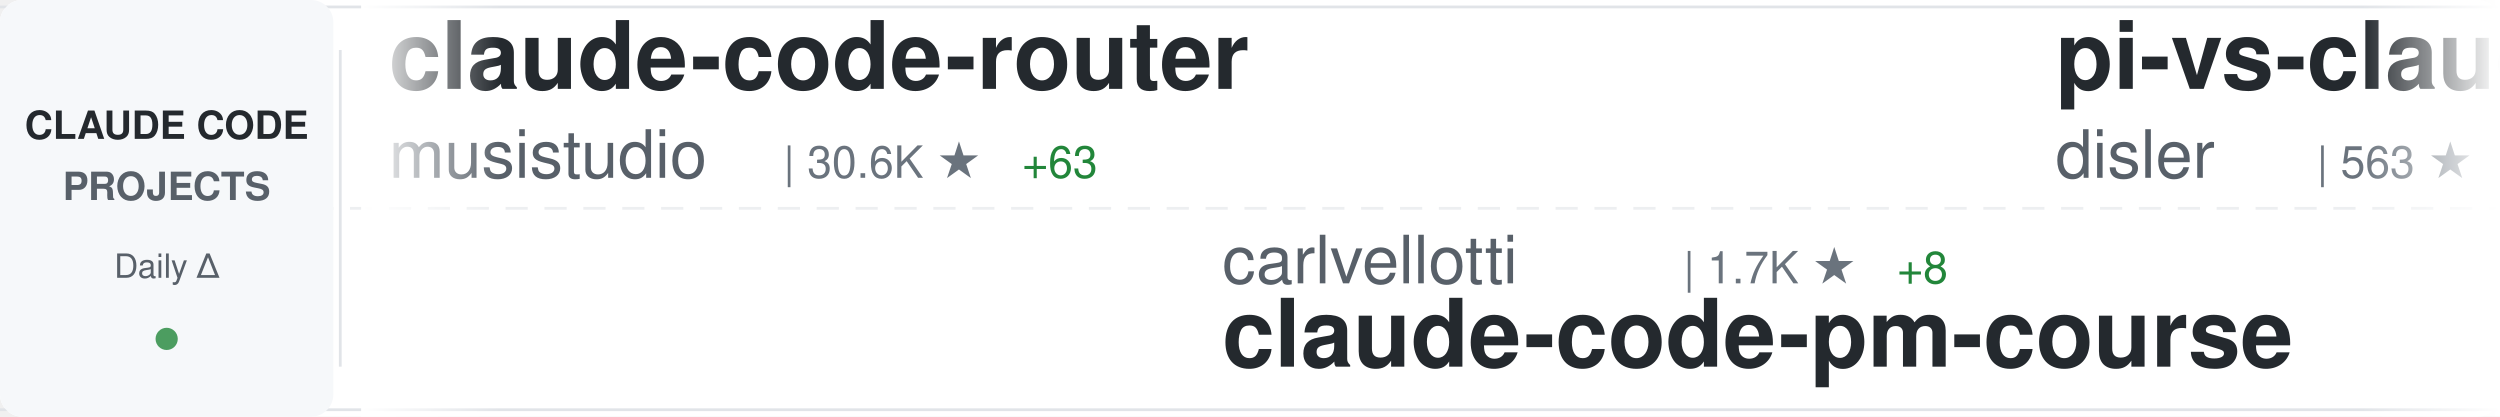
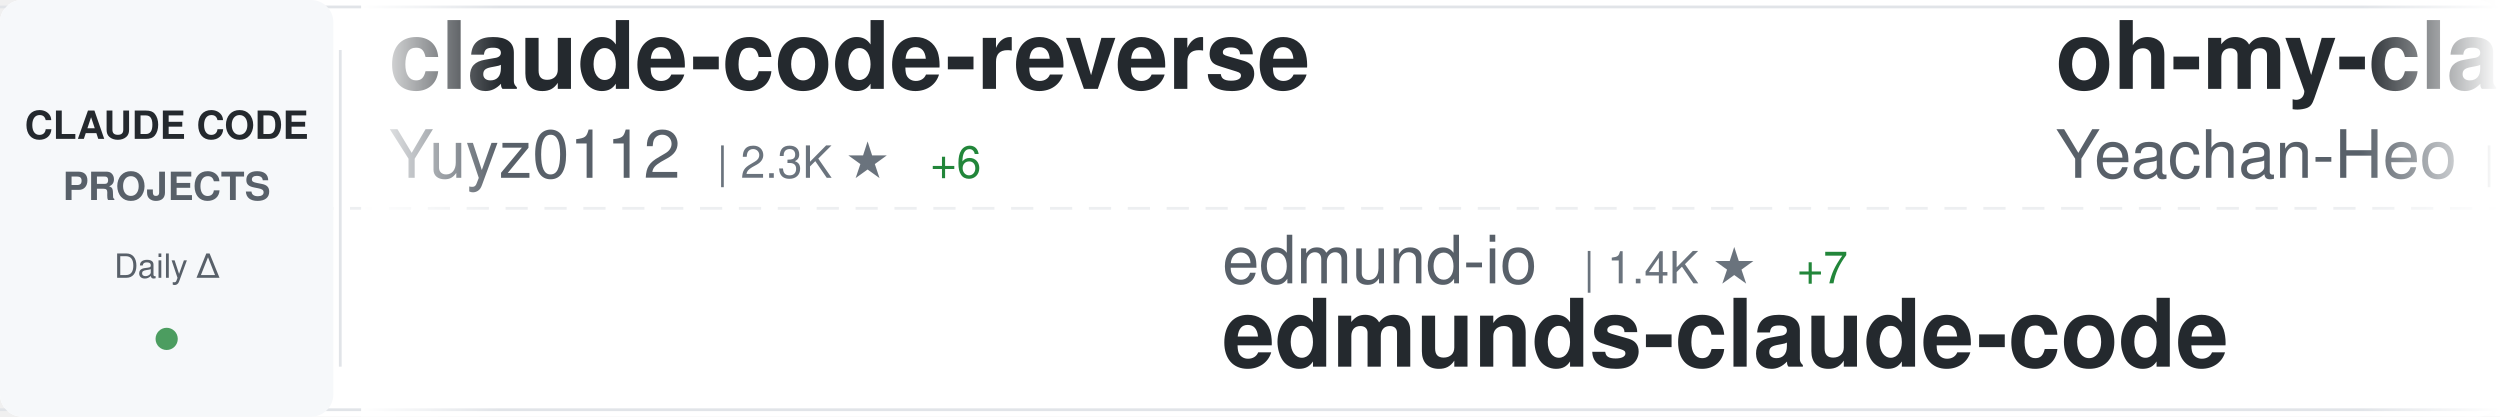
<svg xmlns="http://www.w3.org/2000/svg" width="900" height="150">
  <defs>
    <linearGradient id="awesomeLeftFade" x1="0%" y1="0%" x2="100%" y2="0%">
      <stop offset="0%" style="stop-color:#ffffff;stop-opacity:1" />
      <stop offset="100%" style="stop-color:#ffffff;stop-opacity:0" />
    </linearGradient>
    <linearGradient id="awesomeRightFade" x1="0%" y1="0%" x2="100%" y2="0%">
      <stop offset="0%" style="stop-color:#ffffff;stop-opacity:0" />
      <stop offset="100%" style="stop-color:#ffffff;stop-opacity:1" />
    </linearGradient>
  </defs>
  <rect width="900" height="150" fill="#ffffff" rx="8" />
  <rect x="0" y="2" width="900" height="1" fill="#e1e4e8" />
  <rect x="0" y="147" width="900" height="1" fill="#e1e4e8" />
  <line x1="0" y1="75" x2="900" y2="75" stroke="#e1e4e8" stroke-width="1" stroke-dasharray="8 6" opacity="0.6" />
  <rect x="0" y="0" width="120" height="150" fill="#f6f8fa" rx="8" />
  <text x="60" y="50" font-family="-apple-system, BlinkMacSystemFont, 'Segoe UI', Helvetica, Arial, sans-serif" font-size="14" font-weight="600" fill="#24292e" text-anchor="middle">CLAUDE CODE</text>
  <text x="60" y="72" font-family="-apple-system, BlinkMacSystemFont, 'Segoe UI', Helvetica, Arial, sans-serif" font-size="14" font-weight="600" fill="#586069" text-anchor="middle">PROJECTS</text>
  <text x="60" y="100" font-family="-apple-system, BlinkMacSystemFont, 'Segoe UI', Helvetica, Arial, sans-serif" font-size="12" font-weight="500" fill="#586069" text-anchor="middle">Daily Δ</text>
  <circle cx="60" cy="122" r="4" fill="#22863a" opacity="0.8" />
  <rect x="122" y="18" width="1" height="114" fill="#e1e4e8" />
  <clipPath id="awesomeTickerClip">
    <rect x="130" y="0" width="770" height="150" />
  </clipPath>
  <g clip-path="url(#awesomeTickerClip)">
    <g id="awesomeTickerItems">
      <animateTransform attributeName="transform" attributeType="XML" type="translate" from="0 0" to="-3000 0" dur="54s" repeatCount="indefinite" />
      <g transform="translate(0, 0)">
-         <text x="140" y="32" font-family="-apple-system, BlinkMacSystemFont, 'Segoe UI', Helvetica, Arial, sans-serif" font-size="34" font-weight="600" fill="#24292e">claude-code-router</text>
-         <text x="140" y="64" font-family="-apple-system, BlinkMacSystemFont, 'Segoe UI', Helvetica, Arial, sans-serif" font-size="24" font-weight="400" fill="#586069">musistudio</text>
-         <text x="282" y="64" font-family="-apple-system, BlinkMacSystemFont, 'Segoe UI', Helvetica, Arial, sans-serif" font-size="16" font-weight="500" fill="#6a737d">| 30.6K ★</text>
-         <text x="368" y="64" font-family="-apple-system, BlinkMacSystemFont, 'Segoe UI', Helvetica, Arial, sans-serif" font-size="16" font-weight="500" fill="#22863a"> +63</text>
+         <text x="140" y="32" font-family="-apple-system, BlinkMacSystemFont, 'Segoe UI', Helvetica, Arial, sans-serif" font-size="34" font-weight="600" fill="#24292e">claude-code-reverse</text>
+         <text x="140" y="64" font-family="-apple-system, BlinkMacSystemFont, 'Segoe UI', Helvetica, Arial, sans-serif" font-size="24" font-weight="400" fill="#586069">Yuyz0112</text>
+         <text x="258" y="64" font-family="-apple-system, BlinkMacSystemFont, 'Segoe UI', Helvetica, Arial, sans-serif" font-size="16" font-weight="500" fill="#6a737d">| 2.3K ★</text>
+         <text x="335" y="64" font-family="-apple-system, BlinkMacSystemFont, 'Segoe UI', Helvetica, Arial, sans-serif" font-size="16" font-weight="500" fill="#22863a"> +6</text>
      </g>
      <g transform="translate(300, 0)">
-         <text x="140" y="102" font-family="-apple-system, BlinkMacSystemFont, 'Segoe UI', Helvetica, Arial, sans-serif" font-size="24" font-weight="400" fill="#586069">carlvellotti</text>
-         <text x="306" y="102" font-family="-apple-system, BlinkMacSystemFont, 'Segoe UI', Helvetica, Arial, sans-serif" font-size="16" font-weight="500" fill="#6a737d">| 1.7K ★</text>
-         <text x="383" y="102" font-family="-apple-system, BlinkMacSystemFont, 'Segoe UI', Helvetica, Arial, sans-serif" font-size="16" font-weight="500" fill="#22863a"> +8</text>
-         <text x="140" y="132" font-family="-apple-system, BlinkMacSystemFont, 'Segoe UI', Helvetica, Arial, sans-serif" font-size="34" font-weight="600" fill="#24292e">claude-code-pm-course</text>
+         <text x="140" y="102" font-family="-apple-system, BlinkMacSystemFont, 'Segoe UI', Helvetica, Arial, sans-serif" font-size="24" font-weight="400" fill="#586069">edmund-io</text>
+         <text x="270" y="102" font-family="-apple-system, BlinkMacSystemFont, 'Segoe UI', Helvetica, Arial, sans-serif" font-size="16" font-weight="500" fill="#6a737d">| 1.4K ★</text>
+         <text x="347" y="102" font-family="-apple-system, BlinkMacSystemFont, 'Segoe UI', Helvetica, Arial, sans-serif" font-size="16" font-weight="500" fill="#22863a"> +7</text>
+         <text x="140" y="132" font-family="-apple-system, BlinkMacSystemFont, 'Segoe UI', Helvetica, Arial, sans-serif" font-size="34" font-weight="600" fill="#24292e">edmunds-claude-code</text>
      </g>
      <g transform="translate(600, 0)">
-         <text x="140" y="32" font-family="-apple-system, BlinkMacSystemFont, 'Segoe UI', Helvetica, Arial, sans-serif" font-size="34" font-weight="600" fill="#24292e">pi-vs-claude-code</text>
-         <text x="140" y="64" font-family="-apple-system, BlinkMacSystemFont, 'Segoe UI', Helvetica, Arial, sans-serif" font-size="24" font-weight="400" fill="#586069">disler</text>
-         <text x="234" y="64" font-family="-apple-system, BlinkMacSystemFont, 'Segoe UI', Helvetica, Arial, sans-serif" font-size="16" font-weight="500" fill="#6a737d">| 563 ★</text>
-         <text x="302" y="64" font-family="-apple-system, BlinkMacSystemFont, 'Segoe UI', Helvetica, Arial, sans-serif" font-size="16" font-weight="500" fill="#22863a"> +5</text>
+         <text x="140" y="32" font-family="-apple-system, BlinkMacSystemFont, 'Segoe UI', Helvetica, Arial, sans-serif" font-size="34" font-weight="600" fill="#24292e">oh-my-claudecode</text>
+         <text x="140" y="64" font-family="-apple-system, BlinkMacSystemFont, 'Segoe UI', Helvetica, Arial, sans-serif" font-size="24" font-weight="400" fill="#586069">Yeachan-Heo</text>
+         <text x="294" y="64" font-family="-apple-system, BlinkMacSystemFont, 'Segoe UI', Helvetica, Arial, sans-serif" font-size="16" font-weight="500" fill="#6a737d">| 14.8K ★</text>
+         <text x="380" y="64" font-family="-apple-system, BlinkMacSystemFont, 'Segoe UI', Helvetica, Arial, sans-serif" font-size="16" font-weight="500" fill="#22863a"> +772</text>
      </g>
      <g transform="translate(900, 0)">
-         <text x="140" y="102" font-family="-apple-system, BlinkMacSystemFont, 'Segoe UI', Helvetica, Arial, sans-serif" font-size="24" font-weight="400" fill="#586069">bytedance</text>
-         <text x="270" y="102" font-family="-apple-system, BlinkMacSystemFont, 'Segoe UI', Helvetica, Arial, sans-serif" font-size="16" font-weight="500" fill="#6a737d">| 51.1K ★</text>
-         <text x="356" y="102" font-family="-apple-system, BlinkMacSystemFont, 'Segoe UI', Helvetica, Arial, sans-serif" font-size="16" font-weight="500" fill="#22863a"> +1.2K</text>
-         <text x="140" y="132" font-family="-apple-system, BlinkMacSystemFont, 'Segoe UI', Helvetica, Arial, sans-serif" font-size="34" font-weight="600" fill="#24292e">deer-flow</text>
+         <text x="140" y="102" font-family="-apple-system, BlinkMacSystemFont, 'Segoe UI', Helvetica, Arial, sans-serif" font-size="24" font-weight="400" fill="#586069">davila7</text>
+         <text x="246" y="102" font-family="-apple-system, BlinkMacSystemFont, 'Segoe UI', Helvetica, Arial, sans-serif" font-size="16" font-weight="500" fill="#6a737d">| 23.7K ★</text>
+         <text x="332" y="102" font-family="-apple-system, BlinkMacSystemFont, 'Segoe UI', Helvetica, Arial, sans-serif" font-size="16" font-weight="500" fill="#22863a"> +48</text>
+         <text x="140" y="132" font-family="-apple-system, BlinkMacSystemFont, 'Segoe UI', Helvetica, Arial, sans-serif" font-size="34" font-weight="600" fill="#24292e">claude-code-templates</text>
      </g>
      <g transform="translate(1200, 0)">
-         <text x="140" y="32" font-family="-apple-system, BlinkMacSystemFont, 'Segoe UI', Helvetica, Arial, sans-serif" font-size="34" font-weight="600" fill="#24292e">cc-switch</text>
-         <text x="140" y="64" font-family="-apple-system, BlinkMacSystemFont, 'Segoe UI', Helvetica, Arial, sans-serif" font-size="24" font-weight="400" fill="#586069">farion1231</text>
-         <text x="282" y="64" font-family="-apple-system, BlinkMacSystemFont, 'Segoe UI', Helvetica, Arial, sans-serif" font-size="16" font-weight="500" fill="#6a737d">| 34.8K ★</text>
-         <text x="368" y="64" font-family="-apple-system, BlinkMacSystemFont, 'Segoe UI', Helvetica, Arial, sans-serif" font-size="16" font-weight="500" fill="#22863a"> +394</text>
+         <text x="140" y="32" font-family="-apple-system, BlinkMacSystemFont, 'Segoe UI', Helvetica, Arial, sans-serif" font-size="34" font-weight="600" fill="#24292e">everything-claude-code</text>
+         <text x="140" y="64" font-family="-apple-system, BlinkMacSystemFont, 'Segoe UI', Helvetica, Arial, sans-serif" font-size="24" font-weight="400" fill="#586069">affaan-m</text>
+         <text x="258" y="64" font-family="-apple-system, BlinkMacSystemFont, 'Segoe UI', Helvetica, Arial, sans-serif" font-size="16" font-weight="500" fill="#6a737d">| 114.8K ★</text>
+         <text x="353" y="64" font-family="-apple-system, BlinkMacSystemFont, 'Segoe UI', Helvetica, Arial, sans-serif" font-size="16" font-weight="500" fill="#22863a"> +2.4K</text>
      </g>
      <g transform="translate(1500, 0)">
+         <text x="140" y="102" font-family="-apple-system, BlinkMacSystemFont, 'Segoe UI', Helvetica, Arial, sans-serif" font-size="24" font-weight="400" fill="#586069">kodu-ai</text>
+         <text x="246" y="102" font-family="-apple-system, BlinkMacSystemFont, 'Segoe UI', Helvetica, Arial, sans-serif" font-size="16" font-weight="500" fill="#6a737d">| 5.3K ★</text>
+         <text x="140" y="132" font-family="-apple-system, BlinkMacSystemFont, 'Segoe UI', Helvetica, Arial, sans-serif" font-size="34" font-weight="600" fill="#24292e">claude-coder</text>
+       </g>
+       <g transform="translate(1800, 0)">
+         <text x="140" y="32" font-family="-apple-system, BlinkMacSystemFont, 'Segoe UI', Helvetica, Arial, sans-serif" font-size="34" font-weight="600" fill="#24292e">claude-code-proxy</text>
+         <text x="140" y="64" font-family="-apple-system, BlinkMacSystemFont, 'Segoe UI', Helvetica, Arial, sans-serif" font-size="24" font-weight="400" fill="#586069">1rgs</text>
+         <text x="210" y="64" font-family="-apple-system, BlinkMacSystemFont, 'Segoe UI', Helvetica, Arial, sans-serif" font-size="16" font-weight="500" fill="#6a737d">| 3.3K ★</text>
+         <text x="287" y="64" font-family="-apple-system, BlinkMacSystemFont, 'Segoe UI', Helvetica, Arial, sans-serif" font-size="16" font-weight="500" fill="#22863a"> +2</text>
+       </g>
+       <g transform="translate(2100, 0)">
+         <text x="140" y="102" font-family="-apple-system, BlinkMacSystemFont, 'Segoe UI', Helvetica, Arial, sans-serif" font-size="24" font-weight="400" fill="#586069">sickn33</text>
+         <text x="246" y="102" font-family="-apple-system, BlinkMacSystemFont, 'Segoe UI', Helvetica, Arial, sans-serif" font-size="16" font-weight="500" fill="#6a737d">| 28.2K ★</text>
+         <text x="332" y="102" font-family="-apple-system, BlinkMacSystemFont, 'Segoe UI', Helvetica, Arial, sans-serif" font-size="16" font-weight="500" fill="#22863a"> +278</text>
+         <text x="140" y="132" font-family="-apple-system, BlinkMacSystemFont, 'Segoe UI', Helvetica, Arial, sans-serif" font-size="34" font-weight="600" fill="#24292e">antigravity-awesome-skil...</text>
+       </g>
+       <g transform="translate(2400, 0)">
+         <text x="140" y="32" font-family="-apple-system, BlinkMacSystemFont, 'Segoe UI', Helvetica, Arial, sans-serif" font-size="34" font-weight="600" fill="#24292e">ralph-claude-code</text>
+         <text x="140" y="64" font-family="-apple-system, BlinkMacSystemFont, 'Segoe UI', Helvetica, Arial, sans-serif" font-size="24" font-weight="400" fill="#586069">frankbria</text>
+         <text x="270" y="64" font-family="-apple-system, BlinkMacSystemFont, 'Segoe UI', Helvetica, Arial, sans-serif" font-size="16" font-weight="500" fill="#6a737d">| 8.2K ★</text>
+         <text x="347" y="64" font-family="-apple-system, BlinkMacSystemFont, 'Segoe UI', Helvetica, Arial, sans-serif" font-size="16" font-weight="500" fill="#22863a"> +19</text>
+       </g>
+       <g transform="translate(2700, 0)">
        <text x="140" y="102" font-family="-apple-system, BlinkMacSystemFont, 'Segoe UI', Helvetica, Arial, sans-serif" font-size="24" font-weight="400" fill="#586069">ding113</text>
        <text x="246" y="102" font-family="-apple-system, BlinkMacSystemFont, 'Segoe UI', Helvetica, Arial, sans-serif" font-size="16" font-weight="500" fill="#6a737d">| 2.2K ★</text>
-         <text x="323" y="102" font-family="-apple-system, BlinkMacSystemFont, 'Segoe UI', Helvetica, Arial, sans-serif" font-size="16" font-weight="500" fill="#22863a"> +18</text>
+         <text x="323" y="102" font-family="-apple-system, BlinkMacSystemFont, 'Segoe UI', Helvetica, Arial, sans-serif" font-size="16" font-weight="500" fill="#22863a"> +20</text>
        <text x="140" y="132" font-family="-apple-system, BlinkMacSystemFont, 'Segoe UI', Helvetica, Arial, sans-serif" font-size="34" font-weight="600" fill="#24292e">claude-code-hub</text>
      </g>
-       <g transform="translate(1800, 0)">
-         <text x="140" y="32" font-family="-apple-system, BlinkMacSystemFont, 'Segoe UI', Helvetica, Arial, sans-serif" font-size="34" font-weight="600" fill="#24292e">antigravity-awesome-skil...</text>
-         <text x="140" y="64" font-family="-apple-system, BlinkMacSystemFont, 'Segoe UI', Helvetica, Arial, sans-serif" font-size="24" font-weight="400" fill="#586069">sickn33</text>
-         <text x="246" y="64" font-family="-apple-system, BlinkMacSystemFont, 'Segoe UI', Helvetica, Arial, sans-serif" font-size="16" font-weight="500" fill="#6a737d">| 28.1K ★</text>
-         <text x="332" y="64" font-family="-apple-system, BlinkMacSystemFont, 'Segoe UI', Helvetica, Arial, sans-serif" font-size="16" font-weight="500" fill="#22863a"> +259</text>
-       </g>
-       <g transform="translate(2100, 0)">
-         <text x="140" y="102" font-family="-apple-system, BlinkMacSystemFont, 'Segoe UI', Helvetica, Arial, sans-serif" font-size="24" font-weight="400" fill="#586069">anomalyco</text>
-         <text x="270" y="102" font-family="-apple-system, BlinkMacSystemFont, 'Segoe UI', Helvetica, Arial, sans-serif" font-size="16" font-weight="500" fill="#6a737d">| 131.9K ★</text>
-         <text x="365" y="102" font-family="-apple-system, BlinkMacSystemFont, 'Segoe UI', Helvetica, Arial, sans-serif" font-size="16" font-weight="500" fill="#22863a"> +468</text>
-         <text x="140" y="132" font-family="-apple-system, BlinkMacSystemFont, 'Segoe UI', Helvetica, Arial, sans-serif" font-size="34" font-weight="600" fill="#24292e">opencode</text>
-       </g>
-       <g transform="translate(2400, 0)">
-         <text x="140" y="32" font-family="-apple-system, BlinkMacSystemFont, 'Segoe UI', Helvetica, Arial, sans-serif" font-size="34" font-weight="600" fill="#24292e">claude-code</text>
-         <text x="140" y="64" font-family="-apple-system, BlinkMacSystemFont, 'Segoe UI', Helvetica, Arial, sans-serif" font-size="24" font-weight="400" fill="#586069">anthropics</text>
-         <text x="282" y="64" font-family="-apple-system, BlinkMacSystemFont, 'Segoe UI', Helvetica, Arial, sans-serif" font-size="16" font-weight="500" fill="#6a737d">| 83.9K ★</text>
-         <text x="368" y="64" font-family="-apple-system, BlinkMacSystemFont, 'Segoe UI', Helvetica, Arial, sans-serif" font-size="16" font-weight="500" fill="#22863a"> +337</text>
-       </g>
-       <g transform="translate(2700, 0)">
-         <text x="140" y="102" font-family="-apple-system, BlinkMacSystemFont, 'Segoe UI', Helvetica, Arial, sans-serif" font-size="24" font-weight="400" fill="#586069">ccplugins</text>
-         <text x="270" y="102" font-family="-apple-system, BlinkMacSystemFont, 'Segoe UI', Helvetica, Arial, sans-serif" font-size="16" font-weight="500" fill="#6a737d">| 650 ★</text>
-         <text x="338" y="102" font-family="-apple-system, BlinkMacSystemFont, 'Segoe UI', Helvetica, Arial, sans-serif" font-size="16" font-weight="500" fill="#22863a"> +1</text>
-         <text x="140" y="132" font-family="-apple-system, BlinkMacSystemFont, 'Segoe UI', Helvetica, Arial, sans-serif" font-size="34" font-weight="600" fill="#24292e">awesome-claude-code-plug...</text>
-       </g>
      <g transform="translate(3000, 0)">
-         <text x="140" y="32" font-family="-apple-system, BlinkMacSystemFont, 'Segoe UI', Helvetica, Arial, sans-serif" font-size="34" font-weight="600" fill="#24292e">claude-code-router</text>
-         <text x="140" y="64" font-family="-apple-system, BlinkMacSystemFont, 'Segoe UI', Helvetica, Arial, sans-serif" font-size="24" font-weight="400" fill="#586069">musistudio</text>
-         <text x="282" y="64" font-family="-apple-system, BlinkMacSystemFont, 'Segoe UI', Helvetica, Arial, sans-serif" font-size="16" font-weight="500" fill="#6a737d">| 30.6K ★</text>
-         <text x="368" y="64" font-family="-apple-system, BlinkMacSystemFont, 'Segoe UI', Helvetica, Arial, sans-serif" font-size="16" font-weight="500" fill="#22863a"> +63</text>
+         <text x="140" y="32" font-family="-apple-system, BlinkMacSystemFont, 'Segoe UI', Helvetica, Arial, sans-serif" font-size="34" font-weight="600" fill="#24292e">claude-code-reverse</text>
+         <text x="140" y="64" font-family="-apple-system, BlinkMacSystemFont, 'Segoe UI', Helvetica, Arial, sans-serif" font-size="24" font-weight="400" fill="#586069">Yuyz0112</text>
+         <text x="258" y="64" font-family="-apple-system, BlinkMacSystemFont, 'Segoe UI', Helvetica, Arial, sans-serif" font-size="16" font-weight="500" fill="#6a737d">| 2.3K ★</text>
+         <text x="335" y="64" font-family="-apple-system, BlinkMacSystemFont, 'Segoe UI', Helvetica, Arial, sans-serif" font-size="16" font-weight="500" fill="#22863a"> +6</text>
      </g>
      <g transform="translate(3300, 0)">
-         <text x="140" y="102" font-family="-apple-system, BlinkMacSystemFont, 'Segoe UI', Helvetica, Arial, sans-serif" font-size="24" font-weight="400" fill="#586069">carlvellotti</text>
-         <text x="306" y="102" font-family="-apple-system, BlinkMacSystemFont, 'Segoe UI', Helvetica, Arial, sans-serif" font-size="16" font-weight="500" fill="#6a737d">| 1.7K ★</text>
-         <text x="383" y="102" font-family="-apple-system, BlinkMacSystemFont, 'Segoe UI', Helvetica, Arial, sans-serif" font-size="16" font-weight="500" fill="#22863a"> +8</text>
-         <text x="140" y="132" font-family="-apple-system, BlinkMacSystemFont, 'Segoe UI', Helvetica, Arial, sans-serif" font-size="34" font-weight="600" fill="#24292e">claude-code-pm-course</text>
+         <text x="140" y="102" font-family="-apple-system, BlinkMacSystemFont, 'Segoe UI', Helvetica, Arial, sans-serif" font-size="24" font-weight="400" fill="#586069">edmund-io</text>
+         <text x="270" y="102" font-family="-apple-system, BlinkMacSystemFont, 'Segoe UI', Helvetica, Arial, sans-serif" font-size="16" font-weight="500" fill="#6a737d">| 1.4K ★</text>
+         <text x="347" y="102" font-family="-apple-system, BlinkMacSystemFont, 'Segoe UI', Helvetica, Arial, sans-serif" font-size="16" font-weight="500" fill="#22863a"> +7</text>
+         <text x="140" y="132" font-family="-apple-system, BlinkMacSystemFont, 'Segoe UI', Helvetica, Arial, sans-serif" font-size="34" font-weight="600" fill="#24292e">edmunds-claude-code</text>
      </g>
      <g transform="translate(3600, 0)">
-         <text x="140" y="32" font-family="-apple-system, BlinkMacSystemFont, 'Segoe UI', Helvetica, Arial, sans-serif" font-size="34" font-weight="600" fill="#24292e">pi-vs-claude-code</text>
-         <text x="140" y="64" font-family="-apple-system, BlinkMacSystemFont, 'Segoe UI', Helvetica, Arial, sans-serif" font-size="24" font-weight="400" fill="#586069">disler</text>
-         <text x="234" y="64" font-family="-apple-system, BlinkMacSystemFont, 'Segoe UI', Helvetica, Arial, sans-serif" font-size="16" font-weight="500" fill="#6a737d">| 563 ★</text>
-         <text x="302" y="64" font-family="-apple-system, BlinkMacSystemFont, 'Segoe UI', Helvetica, Arial, sans-serif" font-size="16" font-weight="500" fill="#22863a"> +5</text>
+         <text x="140" y="32" font-family="-apple-system, BlinkMacSystemFont, 'Segoe UI', Helvetica, Arial, sans-serif" font-size="34" font-weight="600" fill="#24292e">oh-my-claudecode</text>
+         <text x="140" y="64" font-family="-apple-system, BlinkMacSystemFont, 'Segoe UI', Helvetica, Arial, sans-serif" font-size="24" font-weight="400" fill="#586069">Yeachan-Heo</text>
+         <text x="294" y="64" font-family="-apple-system, BlinkMacSystemFont, 'Segoe UI', Helvetica, Arial, sans-serif" font-size="16" font-weight="500" fill="#6a737d">| 14.8K ★</text>
+         <text x="380" y="64" font-family="-apple-system, BlinkMacSystemFont, 'Segoe UI', Helvetica, Arial, sans-serif" font-size="16" font-weight="500" fill="#22863a"> +772</text>
      </g>
      <g transform="translate(3900, 0)">
-         <text x="140" y="102" font-family="-apple-system, BlinkMacSystemFont, 'Segoe UI', Helvetica, Arial, sans-serif" font-size="24" font-weight="400" fill="#586069">bytedance</text>
-         <text x="270" y="102" font-family="-apple-system, BlinkMacSystemFont, 'Segoe UI', Helvetica, Arial, sans-serif" font-size="16" font-weight="500" fill="#6a737d">| 51.1K ★</text>
-         <text x="356" y="102" font-family="-apple-system, BlinkMacSystemFont, 'Segoe UI', Helvetica, Arial, sans-serif" font-size="16" font-weight="500" fill="#22863a"> +1.2K</text>
-         <text x="140" y="132" font-family="-apple-system, BlinkMacSystemFont, 'Segoe UI', Helvetica, Arial, sans-serif" font-size="34" font-weight="600" fill="#24292e">deer-flow</text>
+         <text x="140" y="102" font-family="-apple-system, BlinkMacSystemFont, 'Segoe UI', Helvetica, Arial, sans-serif" font-size="24" font-weight="400" fill="#586069">davila7</text>
+         <text x="246" y="102" font-family="-apple-system, BlinkMacSystemFont, 'Segoe UI', Helvetica, Arial, sans-serif" font-size="16" font-weight="500" fill="#6a737d">| 23.7K ★</text>
+         <text x="332" y="102" font-family="-apple-system, BlinkMacSystemFont, 'Segoe UI', Helvetica, Arial, sans-serif" font-size="16" font-weight="500" fill="#22863a"> +48</text>
+         <text x="140" y="132" font-family="-apple-system, BlinkMacSystemFont, 'Segoe UI', Helvetica, Arial, sans-serif" font-size="34" font-weight="600" fill="#24292e">claude-code-templates</text>
      </g>
    </g>
  </g>
  <rect x="130" y="0" width="50" height="150" fill="url(#awesomeLeftFade)" />
  <rect x="850" y="0" width="50" height="150" fill="url(#awesomeRightFade)" />
</svg>
